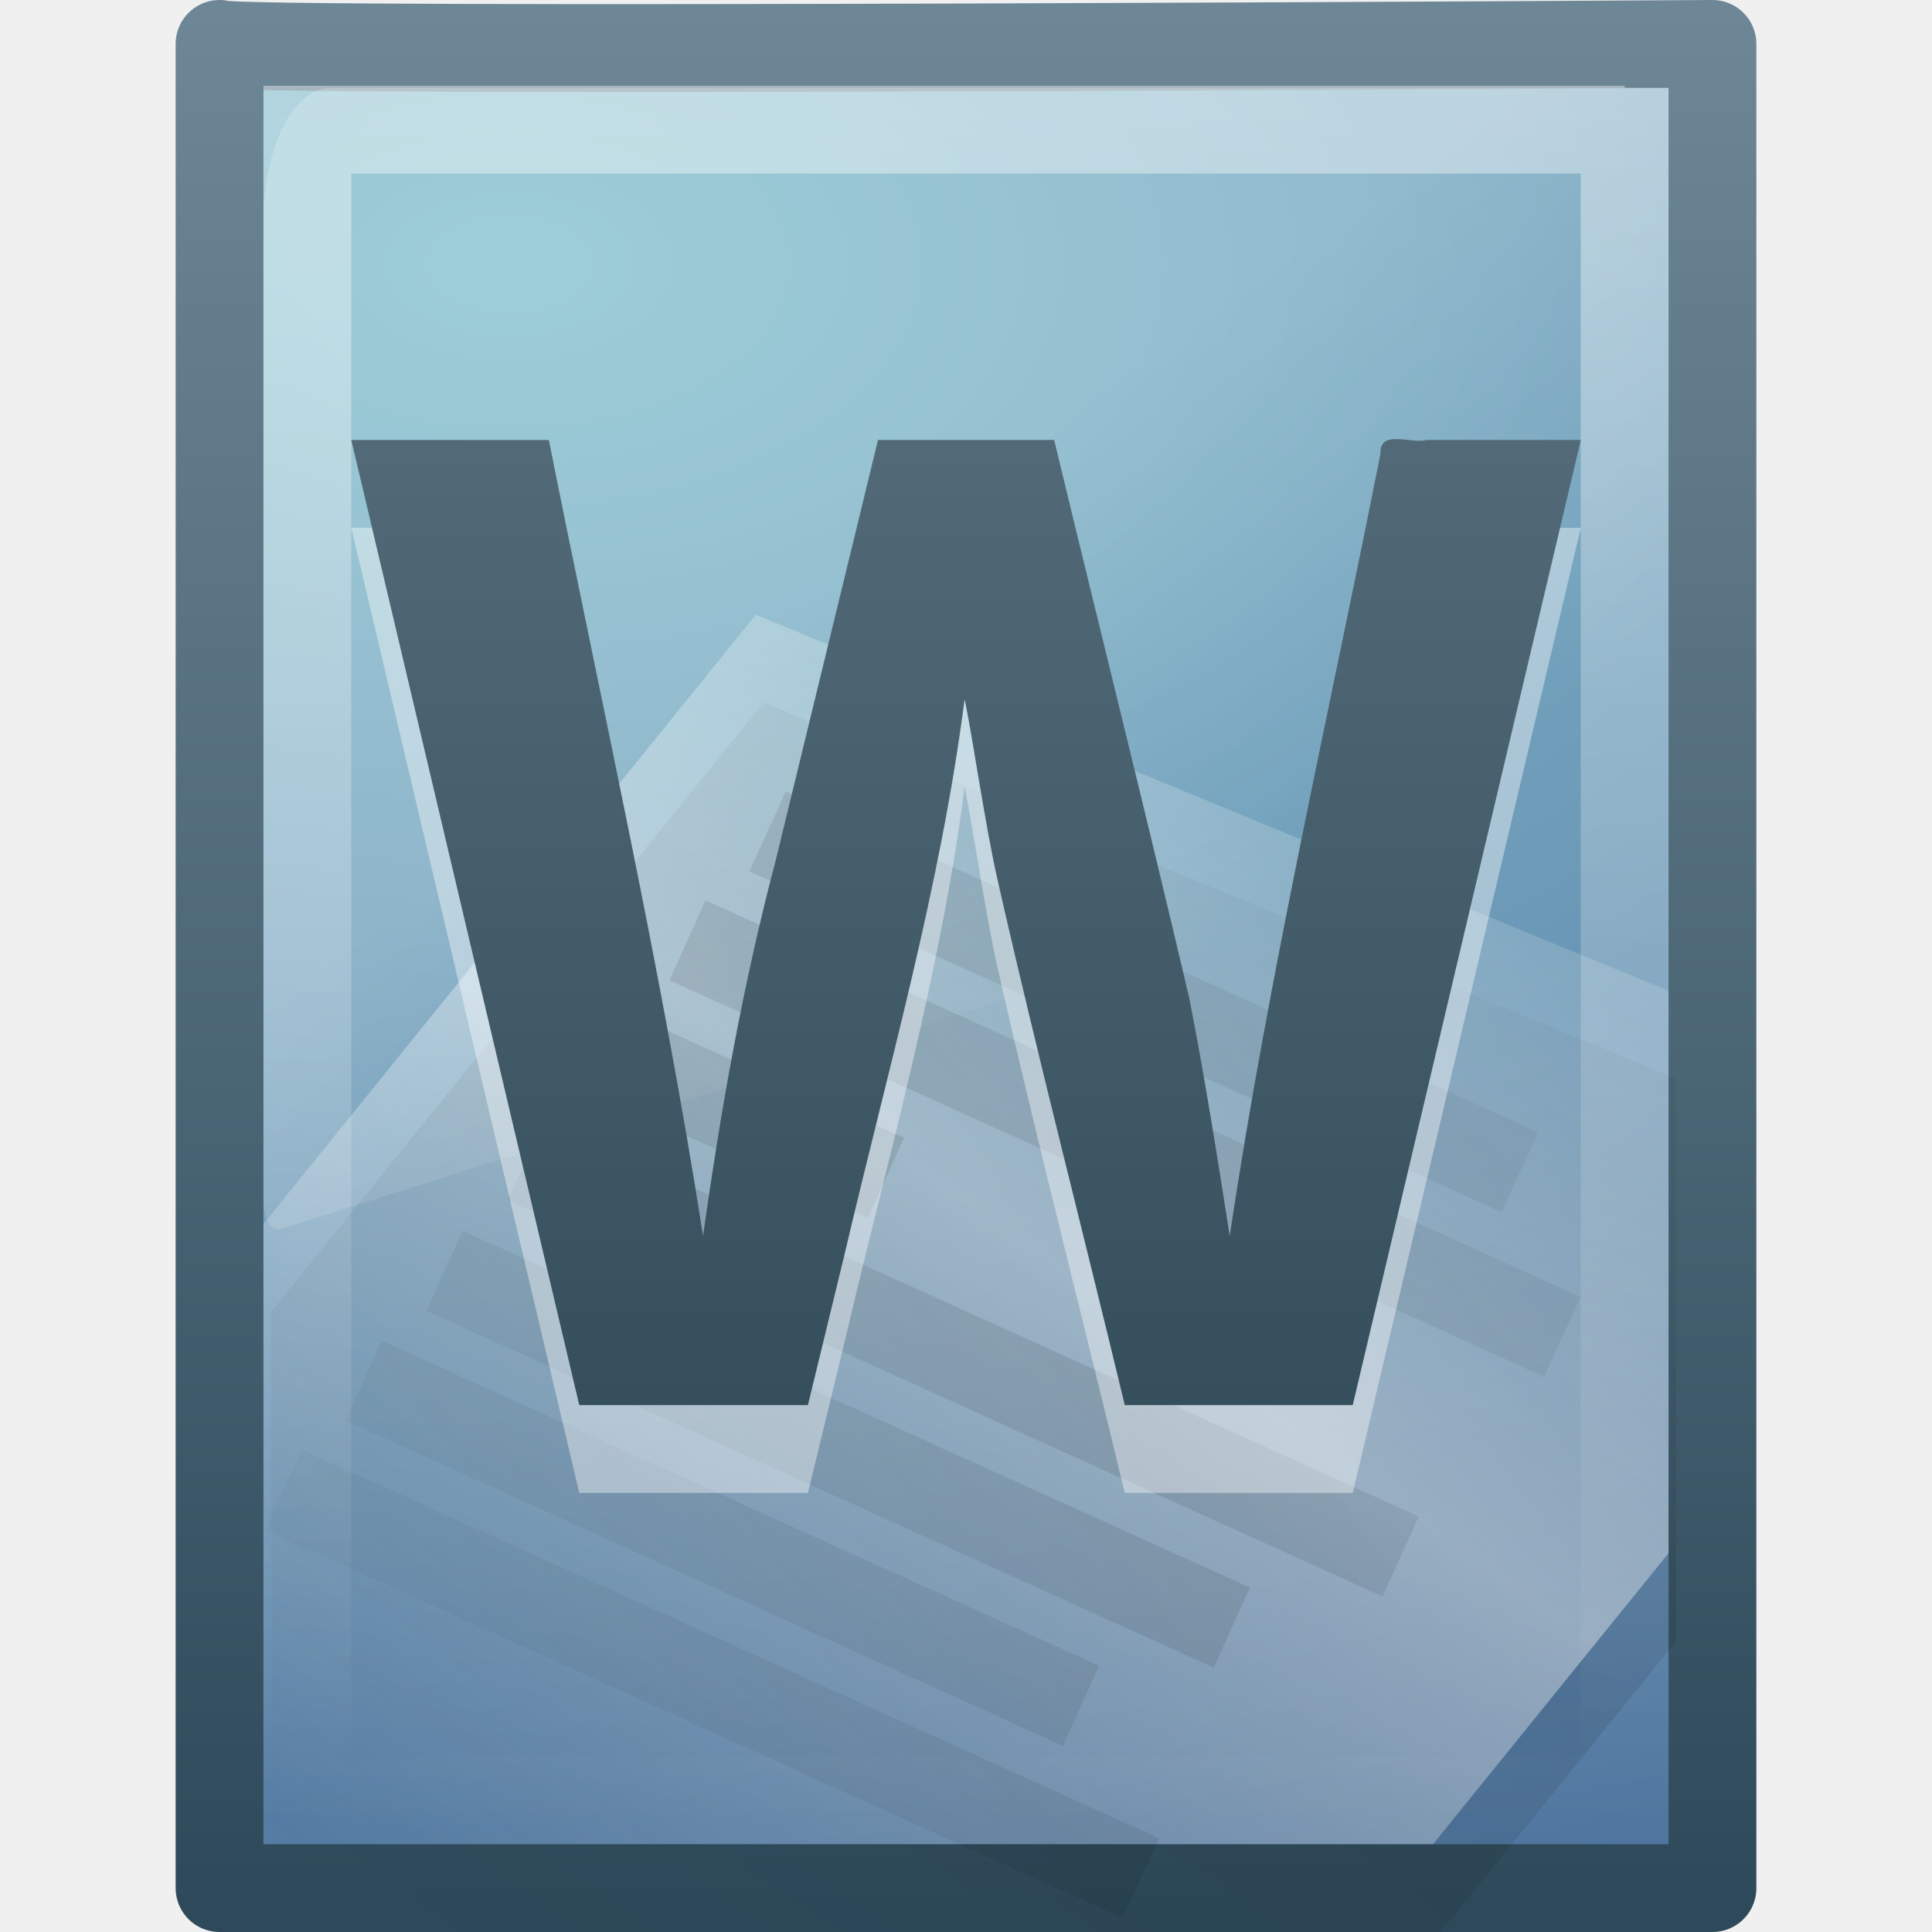
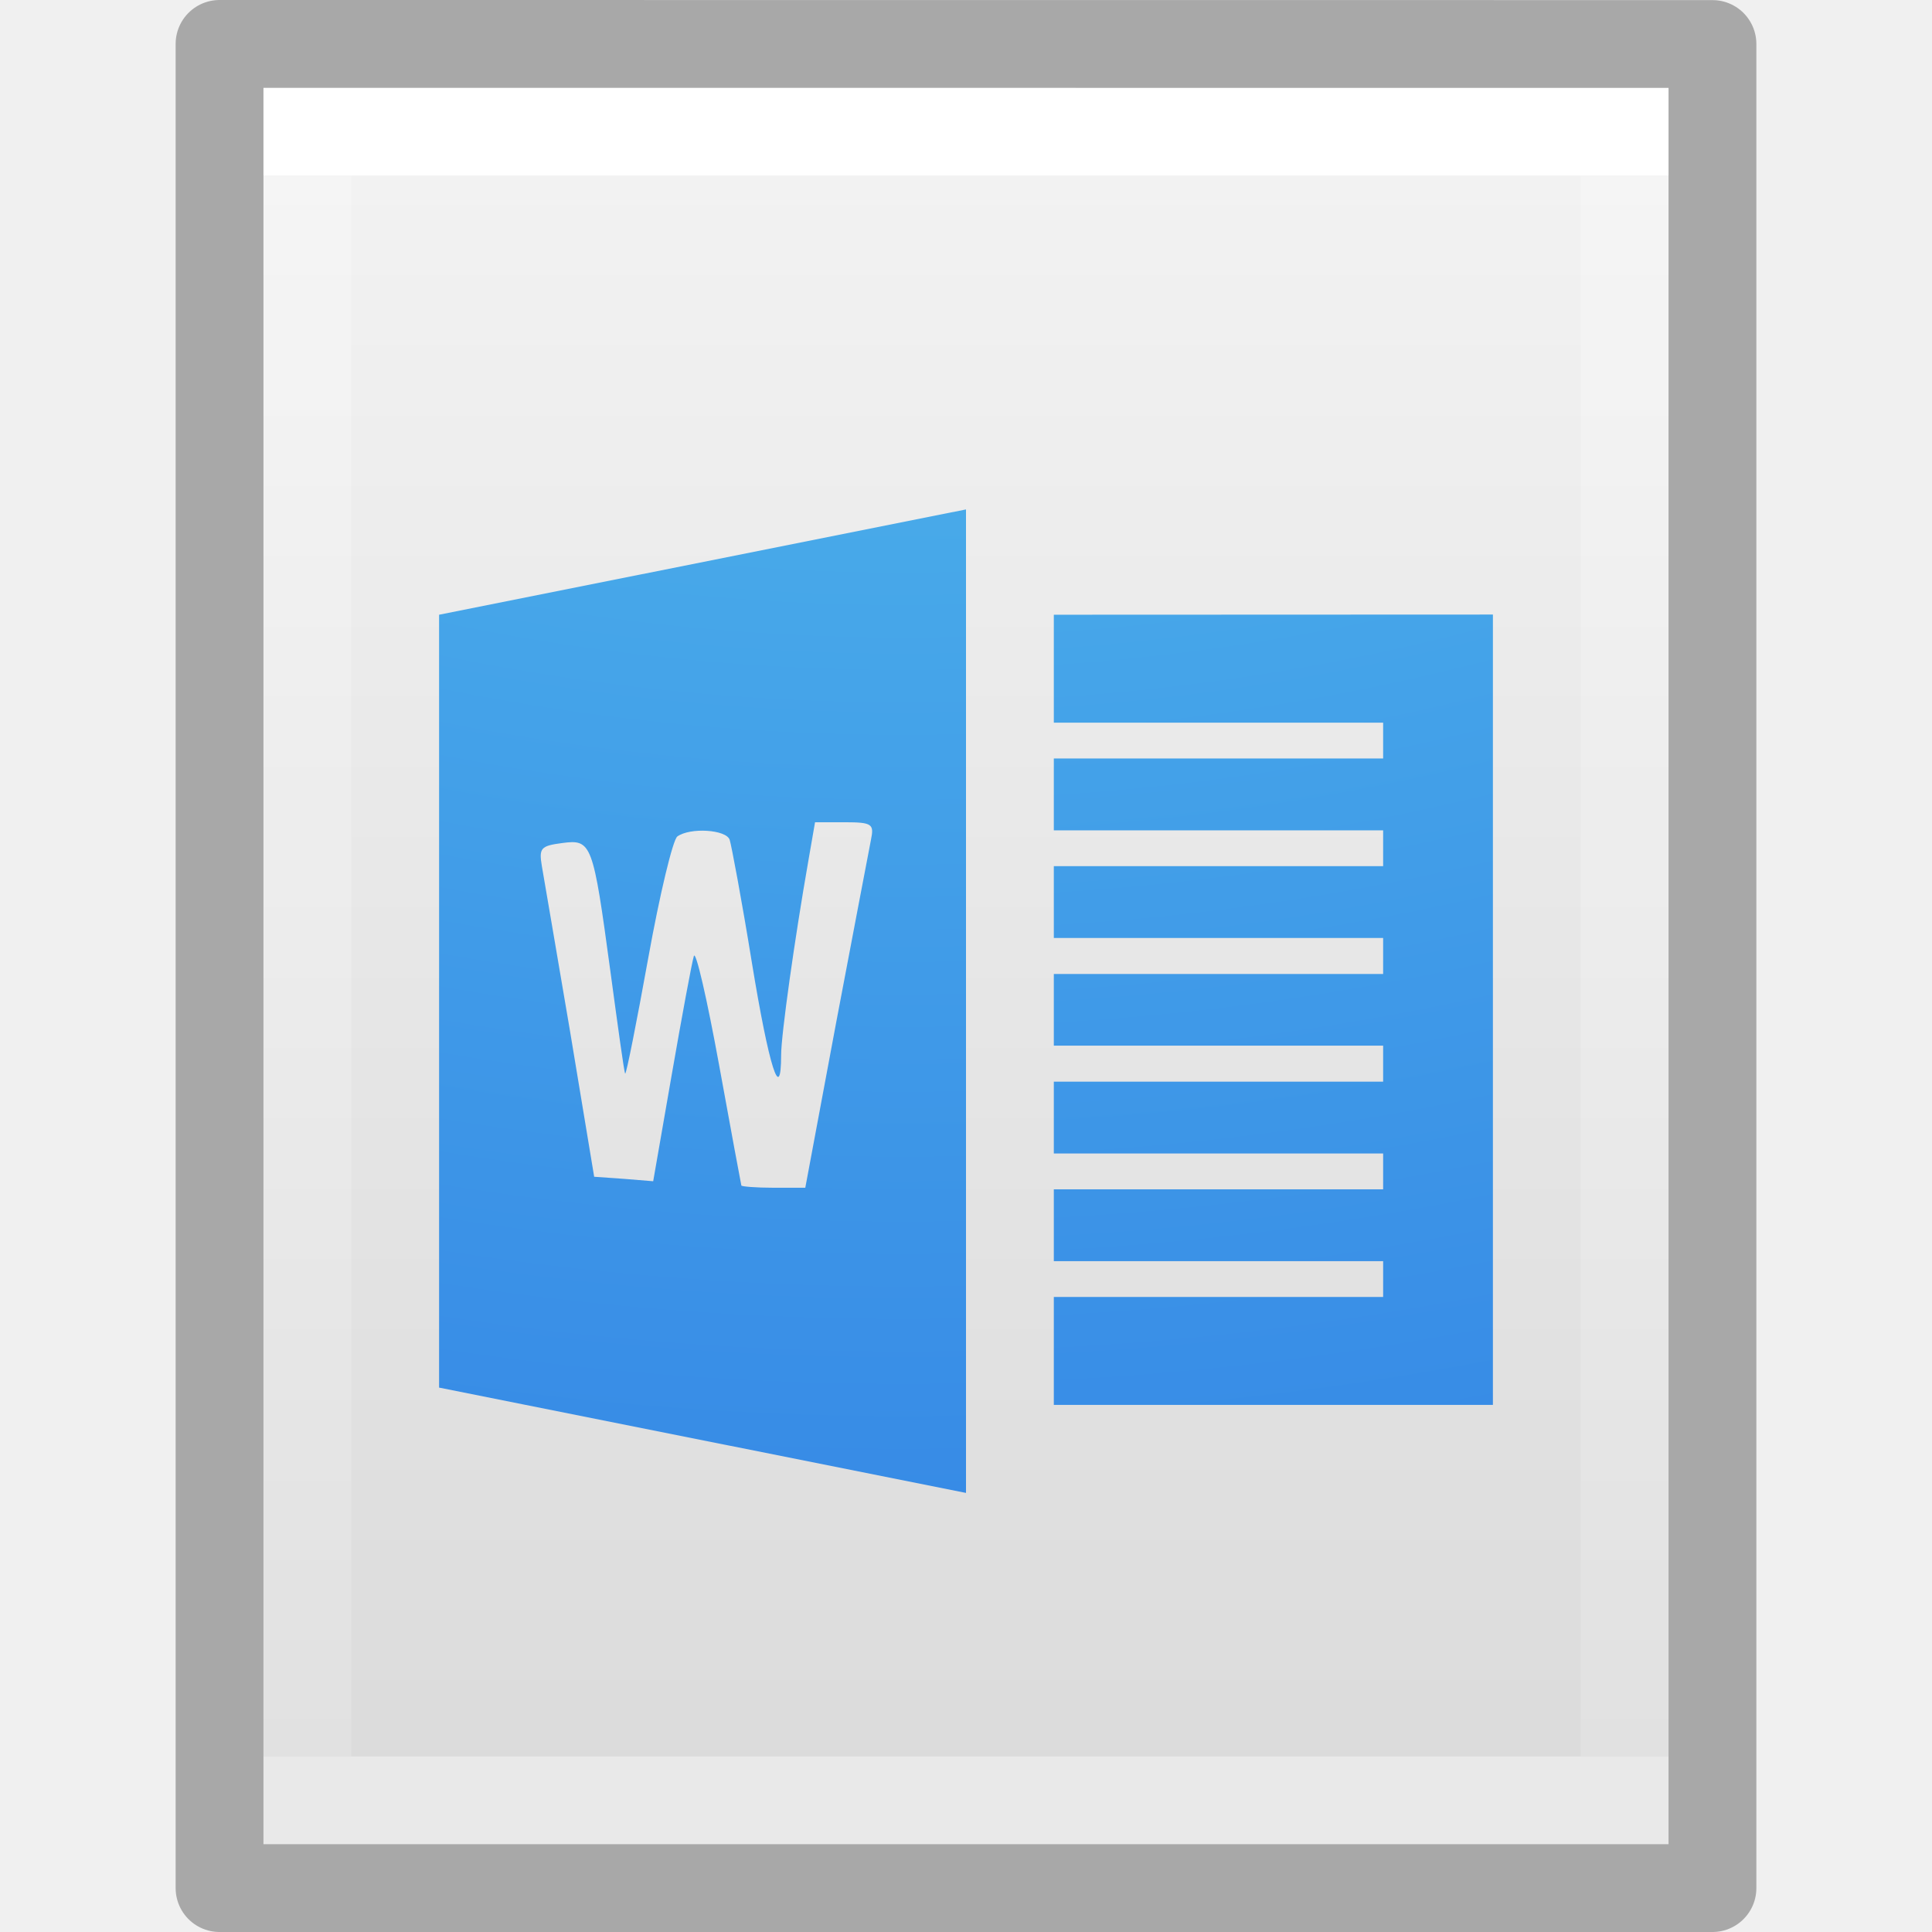
- <svg xmlns="http://www.w3.org/2000/svg" xmlns:xlink="http://www.w3.org/1999/xlink" version="1.0" width="22" height="22" id="svg3497">
-   <defs id="defs3499">
-     <linearGradient id="linearGradient2508">
-       <stop id="stop2510" style="stop-color:#2e4a5a;stop-opacity:1" offset="0" />
-       <stop id="stop2512" style="stop-color:#6e8796;stop-opacity:1" offset="1" />
+ <svg xmlns="http://www.w3.org/2000/svg" xmlns:xlink="http://www.w3.org/1999/xlink" id="svg3828" height="22" width="22" version="1.1">
+   <defs id="defs3830">
+     <linearGradient id="linearGradient3977">
+       <stop offset="0" style="stop-color:#ffffff;stop-opacity:1" id="stop3979" />
+       <stop offset="0" style="stop-color:#ffffff;stop-opacity:0.235" id="stop3981" />
+       <stop offset="1" style="stop-color:#ffffff;stop-opacity:0.157" id="stop3983" />
+       <stop offset="1" style="stop-color:#ffffff;stop-opacity:0.392" id="stop3985" />
    </linearGradient>
-     <linearGradient id="linearGradient2867-449-88-871-390-598-476-591-434-148-895-534-212-357-729">
-       <stop id="stop8022" style="stop-color:#85c2cf;stop-opacity:1" offset="0" />
-       <stop id="stop8024" style="stop-color:#74a4be;stop-opacity:1" offset="0.262" />
-       <stop id="stop8026" style="stop-color:#5177a0;stop-opacity:1" offset="0.705" />
-       <stop id="stop8028" style="stop-color:#2c5889;stop-opacity:1" offset="1" />
+     <linearGradient id="linearGradient3600-4">
+       <stop offset="0" style="stop-color:#f4f4f4;stop-opacity:1" id="stop3602-7" />
+       <stop offset="1" style="stop-color:#dbdbdb;stop-opacity:1" id="stop3604-6" />
    </linearGradient>
-     <linearGradient id="linearGradient3211">
-       <stop id="stop3213" style="stop-color:#ffffff;stop-opacity:1" offset="0" />
-       <stop id="stop3215" style="stop-color:#ffffff;stop-opacity:0" offset="1" />
+     <linearGradient gradientTransform="matrix(0.4054051,0,0,0.5135135,1.269687,-1.324315)" gradientUnits="userSpaceOnUse" xlink:href="#linearGradient3977" id="linearGradient3013" y2="41.526" x2="24" y1="6.474" x1="24" />
+     <linearGradient gradientTransform="matrix(0.4571418,0,0,0.4345667,0.02859635,-0.09627215)" gradientUnits="userSpaceOnUse" xlink:href="#linearGradient3600-4" id="linearGradient3016" y2="47.013" x2="25.132" y1="0.985" x1="25.132" />
+     <linearGradient id="linearGradient2867-449-88-871-390-598-476-591-434-148-57-177-8-3">
+       <stop id="stop3750-1-0" style="stop-color:#90dbec;stop-opacity:1" offset="0" />
+       <stop id="stop3752-3-7" style="stop-color:#55c1ec;stop-opacity:1" offset="0.262" />
+       <stop id="stop3754-1-8" style="stop-color:#3689e6;stop-opacity:1" offset="0.705" />
+       <stop id="stop3756-1-6" style="stop-color:#2b63a0;stop-opacity:1" offset="1" />
    </linearGradient>
-     <linearGradient id="linearGradient8265-821-176-38-919-66-249">
-       <stop id="stop2687" style="stop-color:#ffffff;stop-opacity:1" offset="0" />
-       <stop id="stop2689" style="stop-color:#ffffff;stop-opacity:0" offset="1" />
-     </linearGradient>
-     <linearGradient id="linearGradient4000">
-       <stop id="stop4002" style="stop-color:#000000;stop-opacity:1" offset="0" />
-       <stop id="stop4004" style="stop-color:#000000;stop-opacity:0" offset="1" />
-     </linearGradient>
-     <linearGradient id="linearGradient5293">
-       <stop id="stop5295" style="stop-color:#ffffff;stop-opacity:1" offset="0" />
-       <stop id="stop5297" style="stop-color:#ffffff;stop-opacity:0" offset="1" />
-     </linearGradient>
-     <linearGradient id="linearGradient3759">
-       <stop id="stop3761" style="stop-color:#000000;stop-opacity:1" offset="0" />
-       <stop id="stop3763" style="stop-color:#000000;stop-opacity:0" offset="1" />
-     </linearGradient>
-     <linearGradient id="linearGradient2508-790">
-       <stop id="stop3686" style="stop-color:#294351;stop-opacity:1" offset="0" />
-       <stop id="stop3688" style="stop-color:#637a87;stop-opacity:1" offset="1" />
-     </linearGradient>
-     <linearGradient xlink:href="#linearGradient2508-790" id="linearGradient3044" gradientUnits="userSpaceOnUse" gradientTransform="matrix(0.4950662,0,0,0.5045061,-1.000002,-1.483474)" x1="24.239" y1="44.11" x2="24.239" y2="0.191" />
-     <linearGradient xlink:href="#linearGradient3759" id="linearGradient3048" gradientUnits="userSpaceOnUse" gradientTransform="matrix(0.460148,0,0,0.46875,-0.132384,0.9062498)" spreadMethod="reflect" x1="26.189" y1="30.455" x2="44.25" y2="16.135" />
-     <linearGradient xlink:href="#linearGradient5293" id="linearGradient3051" gradientUnits="userSpaceOnUse" gradientTransform="matrix(0.5586663,0,0,0.4151018,-30.16138,2.898241)" spreadMethod="reflect" x1="75.854" y1="28" x2="91" y2="12" />
-     <linearGradient xlink:href="#linearGradient4000" id="linearGradient3054" gradientUnits="userSpaceOnUse" gradientTransform="matrix(0.5586663,0,0,0.4151018,-30.13344,3.948421)" spreadMethod="reflect" x1="75.854" y1="28" x2="91" y2="12" />
-     <linearGradient xlink:href="#linearGradient8265-821-176-38-919-66-249" id="linearGradient3057" gradientUnits="userSpaceOnUse" gradientTransform="matrix(0.3482993,0,0,0.6967199,2.640816,-3.158547)" x1="16.626" y1="15.298" x2="20.055" y2="24.628" />
-     <linearGradient xlink:href="#linearGradient3211" id="linearGradient3064" gradientUnits="userSpaceOnUse" gradientTransform="matrix(0.4545444,0,0,0.4424267,0.09093415,0.3695595)" x1="24" y1="2" x2="24" y2="46.017" />
-     <radialGradient xlink:href="#linearGradient2867-449-88-871-390-598-476-591-434-148-895-534-212-357-729" id="radialGradient3067" gradientUnits="userSpaceOnUse" gradientTransform="matrix(0,1.516866,-2.573576,0,35.37854,-18.58889)" cx="14.239" cy="11.49" fx="14.239" fy="11.49" r="18" />
-     <linearGradient xlink:href="#linearGradient2508" id="linearGradient3069" gradientUnits="userSpaceOnUse" gradientTransform="matrix(0.3922137,0,0,0.4270262,28.19929,-1.159669)" x1="-51.786" y1="53.624" x2="-51.786" y2="2.906" />
+     <radialGradient xlink:href="#linearGradient2867-449-88-871-390-598-476-591-434-148-57-177-8-3" id="radialGradient3441" gradientUnits="userSpaceOnUse" gradientTransform="matrix(-7.6630149e-8,3.540549,-3.835563,-1.0627773e-7,48.48052,-33.28347)" cx="5.649" cy="9.957" fx="5.119" fy="9.957" r="12.672" />
  </defs>
-   <path style="fill:url(#radialGradient3067);fill-opacity:1;fill-rule:nonzero;stroke:url(#linearGradient3069);stroke-width:1;stroke-linecap:butt;stroke-linejoin:round;stroke-miterlimit:4;stroke-opacity:1;stroke-dasharray:none;stroke-dashoffset:0;marker:none;visibility:visible;display:inline;overflow:visible;enable-background:accumulate" id="path4160" d="M 2.5,0.5 C 2.681,0.606 19.5,0.5 19.5,0.5 c 0,0 3.9e-5,15.531 3.9e-5,21 -5.667,0 -11.333,0 -17,0 0,-7 0,-14 0,-21 z" />
-   <path style="opacity:0.4;fill:none;stroke:url(#linearGradient3064);stroke-width:1;stroke-linecap:butt;stroke-linejoin:miter;stroke-miterlimit:4;stroke-opacity:1;stroke-dasharray:none;stroke-dashoffset:0;display:inline" id="path2435" d="m 18.5,1 c 0,4.954 0,14.546 0,19.5 -5,0 -10,0 -15,0 0,-6.341 0,-12.683 0,-19.024 3.437,0 11.563,0 15,0" />
-   <path style="opacity:0.2;fill:url(#linearGradient3057);fill-opacity:1;fill-rule:evenodd;stroke:none" id="path3879" d="M 3.762,1 C 3.341,1 3,1.682 3,2.524 l 0,11.148 c 9.65e-4,0.094 0.022,0.182 0.057,0.245 0.035,0.062 0.082,0.092 0.128,0.082 L 18.859,9.034 C 18.939,9.009 18.999,8.871 19,8.707 L 19,1 13.902,1 z" />
-   <path style="opacity:0.1;fill:url(#linearGradient3054);fill-opacity:1;fill-rule:nonzero;stroke:none;stroke-width:0.912;marker:none;visibility:visible;display:inline;overflow:visible;enable-background:accumulate" id="path3743" d="m 8.695,8 c -1.869,2.311 -3.737,4.626 -5.606,6.937 0,2.353 0,4.71 0,7.063 4.439,0 8.879,0 13.318,0 1.228,-1.519 1.418,-1.75 2.682,-3.314 0,-2.134 0,-4.26 0,-6.403 C 15.42,10.771 11.077,8.982 8.695,8 z" />
-   <path style="opacity:0.4;fill:url(#linearGradient3051);fill-opacity:1;fill-rule:nonzero;stroke:none;stroke-width:0.912;marker:none;visibility:visible;display:inline;overflow:visible;enable-background:accumulate" id="path3697" d="m 8.606,7 c -1.869,2.311 -3.737,4.626 -5.606,6.937 0,2.353 0,4.71 0,7.063 4.439,0 8.879,0 13.318,0 1.228,-1.519 1.418,-1.75 2.682,-3.314 0,-2.134 0,-4.26 0,-6.403 C 15.332,9.771 10.988,7.982 8.606,7 z" />
-   <path style="opacity:0.1;fill:none;stroke:url(#linearGradient3048);stroke-width:1px;stroke-linecap:butt;stroke-linejoin:miter;stroke-opacity:1" id="path3475" d="M 8.741,9.467 17.308,13.349 8.741,9.467 z m -0.913,1.241 9.962,4.514 -9.962,-4.514 z m -0.927,1.261 3.188,1.444 -3.188,-1.444 z m -0.913,1.241 9.962,4.514 -9.962,-4.514 z m -0.927,1.261 8.966,4.063 -8.966,-4.063 z m -0.92,1.251 8.169,3.702 -8.169,-3.702 z m -0.913,1.241 9.763,4.424 -9.763,-4.424 z" />
-   <path style="font-size:30.514px;font-style:normal;font-variant:normal;font-weight:bold;font-stretch:normal;opacity:0.4;fill:#ffffff;fill-opacity:1;stroke:none;font-family:Droid Sans;-inkscape-font-specification:Droid Sans Bold" id="path3473" d="m 15.404,17 c -0.865,0 -1.731,0 -2.596,0 -0.477,-1.985 -0.99,-3.961 -1.442,-5.951 C 11.221,10.422 11.069,9.349 10.984,8.963 10.708,11.11 10.107,13.19 9.615,15.292 9.477,15.862 9.338,16.431 9.2,17 8.332,17 7.464,17 6.596,17 5.731,13.337 4.865,9.674 4,6.01 c 0.75,0 1.5,0 2.25,0 0.601,3.019 1.281,6.022 1.756,9.065 0.201,-1.437 0.454,-2.867 0.825,-4.269 0.389,-1.599 0.778,-3.197 1.167,-4.796 0.669,0 1.338,0 2.006,0 0.511,2.12 1.041,4.236 1.539,6.359 0.177,0.898 0.318,1.802 0.46,2.706 0.447,-2.992 1.129,-5.94 1.716,-8.906 -0.012,-0.288 0.347,-0.11 0.526,-0.159 0.585,0 1.171,0 1.756,0 C 17.135,9.674 16.269,13.337 15.404,17 z" />
-   <path style="font-size:30.514px;font-style:normal;font-variant:normal;font-weight:bold;font-stretch:normal;fill:url(#linearGradient3044);fill-opacity:1;stroke:none;font-family:Droid Sans;-inkscape-font-specification:Droid Sans Bold" id="text2612" d="m 15.404,16 c -0.865,0 -1.731,0 -2.596,0 -0.477,-1.985 -0.99,-3.961 -1.442,-5.951 C 11.221,9.422 11.069,8.349 10.984,7.963 10.708,10.11 10.107,12.19 9.615,14.292 9.477,14.862 9.338,15.431 9.2,16 8.332,16 7.464,16 6.596,16 5.731,12.337 4.865,8.674 4,5.01 c 0.75,0 1.5,0 2.25,0 0.601,3.019 1.281,6.022 1.756,9.065 0.201,-1.437 0.454,-2.867 0.825,-4.269 0.389,-1.599 0.778,-3.197 1.167,-4.796 0.669,0 1.338,0 2.006,0 0.511,2.12 1.041,4.236 1.539,6.359 0.177,0.898 0.318,1.802 0.46,2.706 0.447,-2.992 1.129,-5.94 1.716,-8.906 -0.012,-0.288 0.347,-0.11 0.526,-0.159 0.585,0 1.171,0 1.756,0 C 17.135,8.674 16.269,12.337 15.404,16 z" />
+   <path style="display:inline;fill:url(#linearGradient3016);fill-opacity:1;stroke:none" id="path4160-3" d="m 3,1 c 3.666,0 16,0.001 16,0.001 l 2e-5,19.999 c 0,0 -10.667,0 -16,0 C 3,14.333 3,7.667 3,1 Z" />
+   <path style="fill:none;stroke:url(#linearGradient3013);stroke-width:1;stroke-linecap:round;stroke-linejoin:miter;stroke-miterlimit:4;stroke-dasharray:none;stroke-dashoffset:0;stroke-opacity:1" id="rect6741-1" d="M 18.5,20.5 H 3.5 v -19 H 18.5 Z" />
+   <path style="display:inline;opacity:0.3;fill:none;stroke:#000000;stroke-width:1;stroke-linecap:butt;stroke-linejoin:round;stroke-miterlimit:4;stroke-dasharray:none;stroke-dashoffset:0;stroke-opacity:1" id="path4160-3-1" d="m 2.5,0.5 c 3.896,0 17,0.001 17,0.001 l 2.1e-5,20.999 c 0,0 -11.333,0 -17,0 0,-7 0,-14 0,-21 z" />
+   <path style="color:#000000;clip-rule:nonzero;display:inline;overflow:visible;visibility:visible;opacity:1;isolation:auto;mix-blend-mode:normal;color-interpolation:sRGB;color-interpolation-filters:linearRGB;solid-color:#000000;solid-opacity:1;fill:url(#radialGradient3441);fill-opacity:1;fill-rule:nonzero;stroke:none;stroke-width:1;stroke-linecap:butt;stroke-linejoin:miter;stroke-miterlimit:4;stroke-dasharray:none;stroke-dashoffset:0;stroke-opacity:1;marker:none;color-rendering:auto;image-rendering:auto;shape-rendering:auto;text-rendering:auto;enable-background:accumulate" d="M 11,5.801 5,7 v 8.801 l 6,1.199 z m 1,1.199 v 1.229 h 3.75 V 8.637 H 12 V 9.455 h 3.75 V 9.863 H 12 v 0.818 h 3.75 v 0.41 H 12 v 0.816 h 3.75 v 0.41 H 12 v 0.818 h 3.75 v 0.408 H 12 v 0.818 h 3.75 v 0.408 H 12 v 1.229 h 5 v -9 z M 9.281,9.363 h 0.34 c 0.314,0 0.333,0.023 0.297,0.199 -0.021,0.105 -0.198,1.037 -0.395,2.074 L 9.17,13.525 H 8.805 c -0.198,0 -0.359,-0.014 -0.363,-0.025 -0.004,-0.012 -0.118,-0.629 -0.254,-1.375 -0.136,-0.746 -0.265,-1.308 -0.287,-1.238 -0.022,0.07 -0.136,0.685 -0.252,1.352 L 7.438,13.451 7.107,13.424 6.766,13.4 6.49,11.736 C 6.336,10.827 6.191,9.985 6.17,9.861 6.136,9.657 6.158,9.632 6.4,9.6 c 0.338,-0.045 0.352,-0.005 0.551,1.463 0.085,0.627 0.156,1.149 0.168,1.162 0.012,0.013 0.13,-0.581 0.262,-1.312 C 7.513,10.181 7.662,9.562 7.713,9.525 7.859,9.42 8.27,9.446 8.309,9.563 8.328,9.621 8.447,10.252 8.562,10.963 8.757,12.153 8.894,12.585 8.895,12.012 8.895,11.783 9.049,10.691 9.203,9.813 Z" id="path3439" />
</svg>
